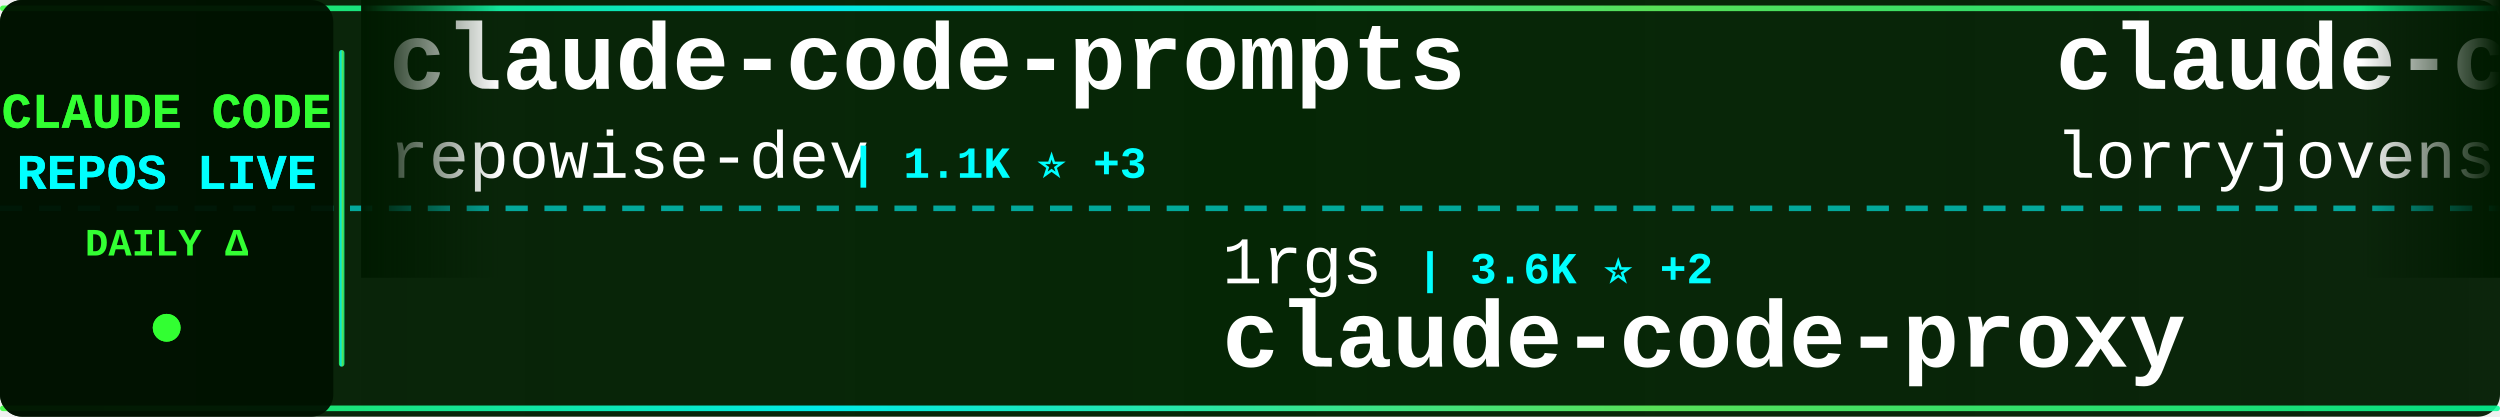
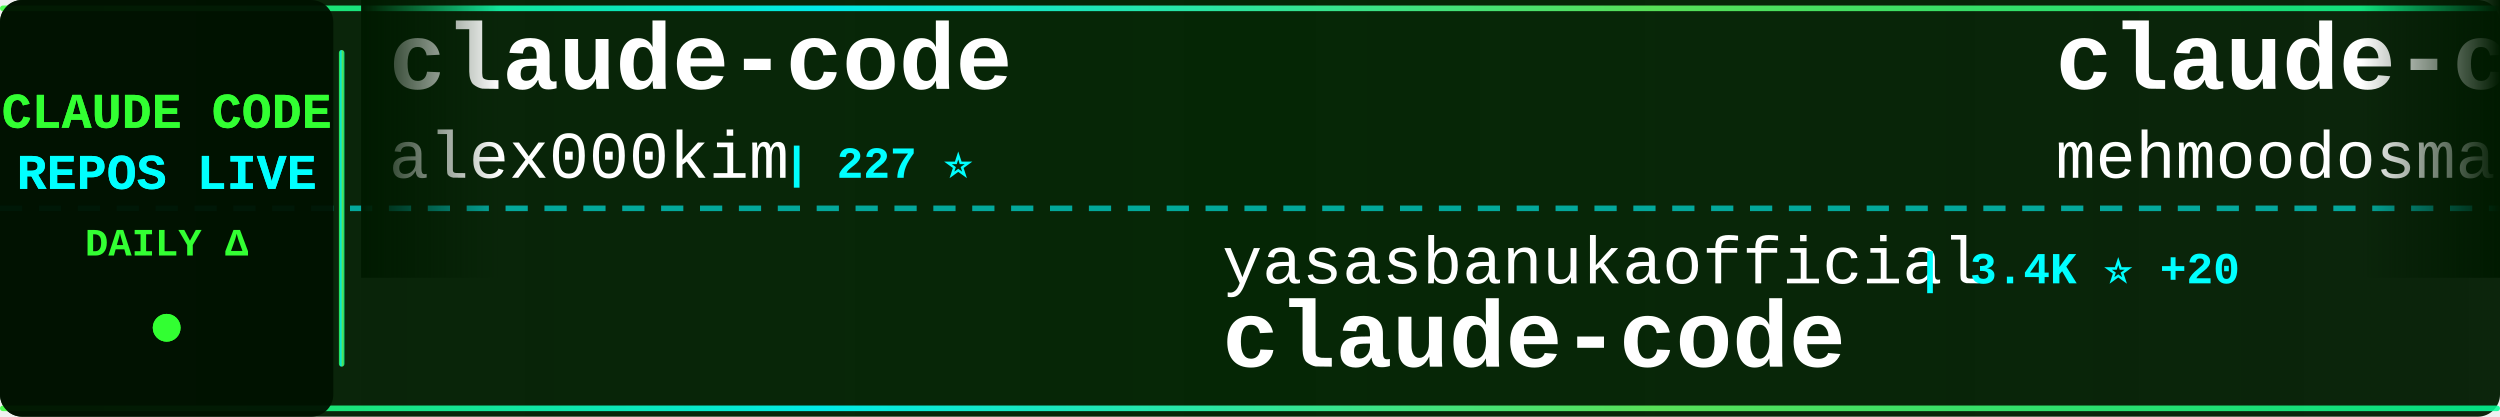
<svg xmlns="http://www.w3.org/2000/svg" width="900" height="150">
  <defs>
    <linearGradient id="tickerBg" x1="0%" y1="0%" x2="100%" y2="0%">
      <stop offset="0%" style="stop-color:#001a00;stop-opacity:0.95" />
      <stop offset="50%" style="stop-color:#002200;stop-opacity:0.98" />
      <stop offset="100%" style="stop-color:#001a00;stop-opacity:0.95" />
    </linearGradient>
    <linearGradient id="borderGrad" x1="0%" y1="0%" x2="100%" y2="0%">
      <stop offset="0%" style="stop-color:#33ff33;stop-opacity:0.85">
        <animate attributeName="stop-opacity" values="0.85;1;0.85" dur="2s" repeatCount="indefinite" />
      </stop>
      <stop offset="33%" style="stop-color:#00ffff;stop-opacity:0.9">
        <animate attributeName="stop-opacity" values="0.9;1;0.9" dur="2.2s" repeatCount="indefinite" />
      </stop>
      <stop offset="66%" style="stop-color:#66ff66;stop-opacity:0.85">
        <animate attributeName="stop-opacity" values="0.85;1;0.85" dur="1.8s" repeatCount="indefinite" />
      </stop>
      <stop offset="100%" style="stop-color:#00ff99;stop-opacity:0.85">
        <animate attributeName="stop-opacity" values="0.85;1;0.85" dur="2s" repeatCount="indefinite" />
      </stop>
    </linearGradient>
    <filter id="textGlow">
      <feGaussianBlur stdDeviation="0.1" result="coloredBlur" />
      <feMerge>
        <feMergeNode in="coloredBlur" />
        <feMergeNode in="SourceGraphic" />
      </feMerge>
    </filter>
    <filter id="metricGlow">
      <feGaussianBlur stdDeviation="0.2" result="coloredBlur" />
      <feMerge>
        <feMergeNode in="coloredBlur" />
        <feMergeNode in="SourceGraphic" />
      </feMerge>
    </filter>
    <linearGradient id="leftFade" x1="0%" y1="0%" x2="100%" y2="0%">
      <stop offset="0%" style="stop-color:#001a00;stop-opacity:1" />
      <stop offset="100%" style="stop-color:#001a00;stop-opacity:0" />
    </linearGradient>
    <linearGradient id="rightFade" x1="0%" y1="0%" x2="100%" y2="0%">
      <stop offset="0%" style="stop-color:#001a00;stop-opacity:0" />
      <stop offset="100%" style="stop-color:#001a00;stop-opacity:1" />
    </linearGradient>
  </defs>
  <rect width="900" height="150" fill="url(#tickerBg)" rx="8" />
  <rect x="0" y="2" width="900" height="2" fill="url(#borderGrad)" rx="1" />
  <rect x="0" y="146" width="900" height="2" fill="url(#borderGrad)" rx="1" />
  <line x1="0" y1="75" x2="900" y2="75" stroke="#00ffff" stroke-width="2" stroke-dasharray="8 6" opacity="0.6" />
  <rect x="0" y="0" width="120" height="150" fill="#001100" opacity="0.95" rx="8" />
  <text x="60" y="46" font-family="'Courier New', monospace" font-size="18" font-weight="bold" fill="#33ff33" text-anchor="middle" filter="url(#textGlow)">
    CLAUDE CODE
  </text>
  <text x="60" y="68" font-family="'Courier New', monospace" font-size="18" font-weight="bold" fill="#00ffff" text-anchor="middle" filter="url(#textGlow)">
    REPOS LIVE
  </text>
  <text x="60" y="92" font-family="'Courier New', monospace" font-size="14" font-weight="bold" fill="#33ff33" text-anchor="middle">
    DAILY Δ
  </text>
  <circle cx="60" cy="118" r="5" fill="#33ff33" filter="url(#metricGlow)">
    <animate attributeName="r" values="4;6;4" dur="1.5s" repeatCount="indefinite" />
    <animate attributeName="opacity" values="0.6;1;0.6" dur="1.5s" repeatCount="indefinite" />
  </circle>
  <rect x="122" y="18" width="2" height="114" fill="url(#borderGrad)" rx="1" />
  <clipPath id="tickerClip">
    <rect x="130" y="0" width="770" height="150" />
  </clipPath>
  <g clip-path="url(#tickerClip)">
    <g id="tickerItems">
      <animateTransform attributeName="transform" attributeType="XML" type="translate" from="0 0" to="-3000 0" dur="54s" repeatCount="indefinite" />
      <g transform="translate(0, 0)">
-         <text x="140" y="32" font-family="'Courier New', monospace" font-size="34" font-weight="bold" fill="#ffffff">claude-code-prompts</text>
-         <text x="140" y="64" font-family="'Courier New', monospace" font-size="24" font-weight="normal" fill="#ffffff" opacity="1.0">repowise-dev</text>
-         <text x="306" y="64" font-family="'Courier New', monospace" font-size="16" font-weight="bold" fill="#00ffff"> | 1.1K ⭐ +3</text>
+         <text x="140" y="32" font-family="'Courier New', monospace" font-size="34" font-weight="bold" fill="#ffffff">claude-code</text>
+         <text x="140" y="64" font-family="'Courier New', monospace" font-size="24" font-weight="normal" fill="#ffffff" opacity="1.0">alex000kim</text>
+         <text x="282" y="64" font-family="'Courier New', monospace" font-size="16" font-weight="bold" fill="#00ffff"> | 227 ⭐</text>
      </g>
      <g transform="translate(300, 0)">
-         <text x="140" y="102" font-family="'Courier New', monospace" font-size="24" font-weight="normal" fill="#ffffff" opacity="1.0">1rgs</text>
-         <text x="210" y="102" font-family="'Courier New', monospace" font-size="16" font-weight="bold" fill="#00ffff"> | 3.6K ⭐ +2</text>
-         <text x="140" y="132" font-family="'Courier New', monospace" font-size="34" font-weight="bold" fill="#ffffff">claude-code-proxy</text>
+         <text x="140" y="102" font-family="'Courier New', monospace" font-size="24" font-weight="normal" fill="#ffffff" opacity="1.0">yasasbanukaofficial</text>
+         <text x="390" y="102" font-family="'Courier New', monospace" font-size="16" font-weight="bold" fill="#00ffff"> | 3.4K ⭐ +20</text>
+         <text x="140" y="132" font-family="'Courier New', monospace" font-size="34" font-weight="bold" fill="#ffffff">claude-code</text>
      </g>
      <g transform="translate(600, 0)">
-         <text x="140" y="32" font-family="'Courier New', monospace" font-size="34" font-weight="bold" fill="#ffffff">claude-code-rust</text>
-         <text x="140" y="64" font-family="'Courier New', monospace" font-size="24" font-weight="normal" fill="#ffffff" opacity="1.0">lorryjovens-hub</text>
-         <text x="342" y="64" font-family="'Courier New', monospace" font-size="16" font-weight="bold" fill="#00ffff"> | 1.6K ⭐ +3</text>
+         <text x="140" y="32" font-family="'Courier New', monospace" font-size="34" font-weight="bold" fill="#ffffff">claude-code</text>
+         <text x="140" y="64" font-family="'Courier New', monospace" font-size="24" font-weight="normal" fill="#ffffff" opacity="1.0">mehmoodosman</text>
+         <text x="306" y="64" font-family="'Courier New', monospace" font-size="16" font-weight="bold" fill="#00ffff"> | 169 ⭐ +1</text>
      </g>
      <g transform="translate(900, 0)">
-         <text x="140" y="102" font-family="'Courier New', monospace" font-size="24" font-weight="normal" fill="#ffffff" opacity="1.0">VoltAgent</text>
-         <text x="270" y="102" font-family="'Courier New', monospace" font-size="16" font-weight="bold" fill="#00ffff"> | 20.8K ⭐ +98</text>
-         <text x="140" y="132" font-family="'Courier New', monospace" font-size="34" font-weight="bold" fill="#ffffff">awesome-claude-code-suba...</text>
+         <text x="140" y="102" font-family="'Courier New', monospace" font-size="24" font-weight="normal" fill="#ffffff" opacity="1.0">freestylefly</text>
+         <text x="306" y="102" font-family="'Courier New', monospace" font-size="16" font-weight="bold" fill="#00ffff"> | 125 ⭐</text>
+         <text x="140" y="132" font-family="'Courier New', monospace" font-size="34" font-weight="bold" fill="#ffffff">claude-code</text>
      </g>
      <g transform="translate(1200, 0)">
-         <text x="140" y="32" font-family="'Courier New', monospace" font-size="34" font-weight="bold" fill="#ffffff">claude-code-local</text>
-         <text x="140" y="64" font-family="'Courier New', monospace" font-size="24" font-weight="normal" fill="#ffffff" opacity="1.0">nicedreamzapp</text>
-         <text x="318" y="64" font-family="'Courier New', monospace" font-size="16" font-weight="bold" fill="#00ffff"> | 2.7K ⭐ +3</text>
+         <text x="140" y="32" font-family="'Courier New', monospace" font-size="34" font-weight="bold" fill="#ffffff">claude-code</text>
+         <text x="140" y="64" font-family="'Courier New', monospace" font-size="24" font-weight="normal" fill="#ffffff" opacity="1.0">RishabhK103</text>
+         <text x="294" y="64" font-family="'Courier New', monospace" font-size="16" font-weight="bold" fill="#00ffff"> | 85 ⭐</text>
      </g>
      <g transform="translate(1500, 0)">
-         <text x="140" y="102" font-family="'Courier New', monospace" font-size="24" font-weight="normal" fill="#ffffff" opacity="1.0">JrCx7scC</text>
-         <text x="258" y="102" font-family="'Courier New', monospace" font-size="16" font-weight="bold" fill="#00ffff"> | 369 ⭐ +1</text>
-         <text x="140" y="132" font-family="'Courier New', monospace" font-size="34" font-weight="bold" fill="#ffffff">claude-code-source</text>
+         <text x="140" y="102" font-family="'Courier New', monospace" font-size="24" font-weight="normal" fill="#ffffff" opacity="1.0">feiskyer</text>
+         <text x="258" y="102" font-family="'Courier New', monospace" font-size="16" font-weight="bold" fill="#00ffff"> | 1.5K ⭐ +4</text>
+         <text x="140" y="132" font-family="'Courier New', monospace" font-size="34" font-weight="bold" fill="#ffffff">claude-code-settings</text>
      </g>
      <g transform="translate(1800, 0)">
-         <text x="140" y="32" font-family="'Courier New', monospace" font-size="34" font-weight="bold" fill="#ffffff">claude-code</text>
-         <text x="140" y="64" font-family="'Courier New', monospace" font-size="24" font-weight="normal" fill="#ffffff" opacity="1.0">claude-code-best</text>
-         <text x="354" y="64" font-family="'Courier New', monospace" font-size="16" font-weight="bold" fill="#00ffff"> | 19.1K ⭐ +60</text>
+         <text x="140" y="32" font-family="'Courier New', monospace" font-size="34" font-weight="bold" fill="#ffffff">claude-code-spec-workflo...</text>
+         <text x="140" y="64" font-family="'Courier New', monospace" font-size="24" font-weight="normal" fill="#ffffff" opacity="1.0">Pimzino</text>
+         <text x="246" y="64" font-family="'Courier New', monospace" font-size="16" font-weight="bold" fill="#00ffff"> | 3.7K ⭐ +3</text>
      </g>
      <g transform="translate(2100, 0)">
-         <text x="140" y="102" font-family="'Courier New', monospace" font-size="24" font-weight="normal" fill="#ffffff" opacity="1.0">guanshan</text>
-         <text x="258" y="102" font-family="'Courier New', monospace" font-size="16" font-weight="bold" fill="#00ffff"> | 60 ⭐</text>
-         <text x="140" y="132" font-family="'Courier New', monospace" font-size="34" font-weight="bold" fill="#ffffff">ClaudeCode</text>
+         <text x="140" y="102" font-family="'Courier New', monospace" font-size="24" font-weight="normal" fill="#ffffff" opacity="1.0">OneRedOak</text>
+         <text x="270" y="102" font-family="'Courier New', monospace" font-size="16" font-weight="bold" fill="#00ffff"> | 3.8K ⭐</text>
+         <text x="140" y="132" font-family="'Courier New', monospace" font-size="34" font-weight="bold" fill="#ffffff">claude-code-workflows</text>
      </g>
      <g transform="translate(2400, 0)">
-         <text x="140" y="32" font-family="'Courier New', monospace" font-size="34" font-weight="bold" fill="#ffffff">claude-code-guide</text>
-         <text x="140" y="64" font-family="'Courier New', monospace" font-size="24" font-weight="normal" fill="#ffffff" opacity="1.0">zebbern</text>
-         <text x="246" y="64" font-family="'Courier New', monospace" font-size="16" font-weight="bold" fill="#00ffff"> | 4.2K ⭐ +9</text>
+         <text x="140" y="32" font-family="'Courier New', monospace" font-size="34" font-weight="bold" fill="#ffffff">Claude-code</text>
+         <text x="140" y="64" font-family="'Courier New', monospace" font-size="24" font-weight="normal" fill="#ffffff" opacity="1.0">zstmfhy</text>
+         <text x="246" y="64" font-family="'Courier New', monospace" font-size="16" font-weight="bold" fill="#00ffff"> | 190 ⭐</text>
      </g>
      <g transform="translate(2700, 0)">
-         <text x="140" y="102" font-family="'Courier New', monospace" font-size="24" font-weight="normal" fill="#ffffff" opacity="1.0">Pimzino</text>
-         <text x="246" y="102" font-family="'Courier New', monospace" font-size="16" font-weight="bold" fill="#00ffff"> | 3.7K ⭐ +2</text>
-         <text x="140" y="132" font-family="'Courier New', monospace" font-size="34" font-weight="bold" fill="#ffffff">claude-code-spec-workflo...</text>
+         <text x="140" y="102" font-family="'Courier New', monospace" font-size="24" font-weight="normal" fill="#ffffff" opacity="1.0">Tinkeringg-Lab</text>
+         <text x="330" y="102" font-family="'Courier New', monospace" font-size="16" font-weight="bold" fill="#00ffff"> | 206 ⭐ +1</text>
+         <text x="140" y="132" font-family="'Courier New', monospace" font-size="34" font-weight="bold" fill="#ffffff">claude-code</text>
      </g>
      <g transform="translate(3000, 0)">
-         <text x="140" y="32" font-family="'Courier New', monospace" font-size="34" font-weight="bold" fill="#ffffff">claude-code-prompts</text>
-         <text x="140" y="64" font-family="'Courier New', monospace" font-size="24" font-weight="normal" fill="#ffffff" opacity="1.0">repowise-dev</text>
-         <text x="306" y="64" font-family="'Courier New', monospace" font-size="16" font-weight="bold" fill="#00ffff"> | 1.1K ⭐ +3</text>
+         <text x="140" y="32" font-family="'Courier New', monospace" font-size="34" font-weight="bold" fill="#ffffff">claude-code</text>
+         <text x="140" y="64" font-family="'Courier New', monospace" font-size="24" font-weight="normal" fill="#ffffff" opacity="1.0">alex000kim</text>
+         <text x="282" y="64" font-family="'Courier New', monospace" font-size="16" font-weight="bold" fill="#00ffff"> | 227 ⭐</text>
      </g>
      <g transform="translate(3300, 0)">
-         <text x="140" y="102" font-family="'Courier New', monospace" font-size="24" font-weight="normal" fill="#ffffff" opacity="1.0">1rgs</text>
-         <text x="210" y="102" font-family="'Courier New', monospace" font-size="16" font-weight="bold" fill="#00ffff"> | 3.6K ⭐ +2</text>
-         <text x="140" y="132" font-family="'Courier New', monospace" font-size="34" font-weight="bold" fill="#ffffff">claude-code-proxy</text>
+         <text x="140" y="102" font-family="'Courier New', monospace" font-size="24" font-weight="normal" fill="#ffffff" opacity="1.0">yasasbanukaofficial</text>
+         <text x="390" y="102" font-family="'Courier New', monospace" font-size="16" font-weight="bold" fill="#00ffff"> | 3.4K ⭐ +20</text>
+         <text x="140" y="132" font-family="'Courier New', monospace" font-size="34" font-weight="bold" fill="#ffffff">claude-code</text>
      </g>
      <g transform="translate(3600, 0)">
-         <text x="140" y="32" font-family="'Courier New', monospace" font-size="34" font-weight="bold" fill="#ffffff">claude-code-rust</text>
-         <text x="140" y="64" font-family="'Courier New', monospace" font-size="24" font-weight="normal" fill="#ffffff" opacity="1.0">lorryjovens-hub</text>
-         <text x="342" y="64" font-family="'Courier New', monospace" font-size="16" font-weight="bold" fill="#00ffff"> | 1.6K ⭐ +3</text>
+         <text x="140" y="32" font-family="'Courier New', monospace" font-size="34" font-weight="bold" fill="#ffffff">claude-code</text>
+         <text x="140" y="64" font-family="'Courier New', monospace" font-size="24" font-weight="normal" fill="#ffffff" opacity="1.0">mehmoodosman</text>
+         <text x="306" y="64" font-family="'Courier New', monospace" font-size="16" font-weight="bold" fill="#00ffff"> | 169 ⭐ +1</text>
      </g>
      <g transform="translate(3900, 0)">
-         <text x="140" y="102" font-family="'Courier New', monospace" font-size="24" font-weight="normal" fill="#ffffff" opacity="1.0">VoltAgent</text>
-         <text x="270" y="102" font-family="'Courier New', monospace" font-size="16" font-weight="bold" fill="#00ffff"> | 20.8K ⭐ +98</text>
-         <text x="140" y="132" font-family="'Courier New', monospace" font-size="34" font-weight="bold" fill="#ffffff">awesome-claude-code-suba...</text>
+         <text x="140" y="102" font-family="'Courier New', monospace" font-size="24" font-weight="normal" fill="#ffffff" opacity="1.0">freestylefly</text>
+         <text x="306" y="102" font-family="'Courier New', monospace" font-size="16" font-weight="bold" fill="#00ffff"> | 125 ⭐</text>
+         <text x="140" y="132" font-family="'Courier New', monospace" font-size="34" font-weight="bold" fill="#ffffff">claude-code</text>
      </g>
    </g>
  </g>
  <rect x="130" y="0" width="50" height="100" fill="url(#leftFade)" />
  <rect x="850" y="0" width="50" height="100" fill="url(#rightFade)" />
</svg>
